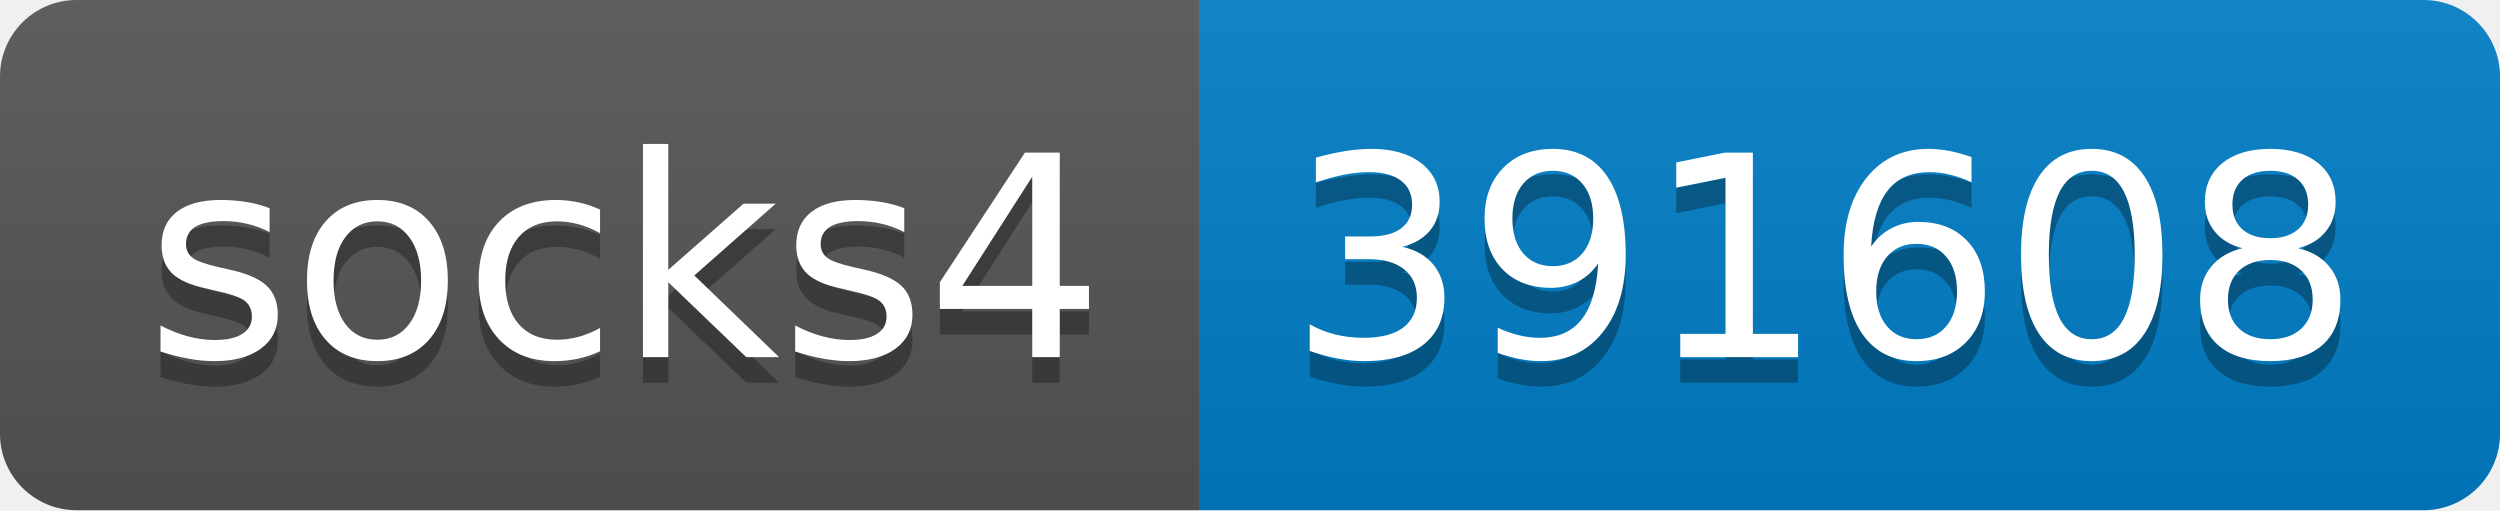
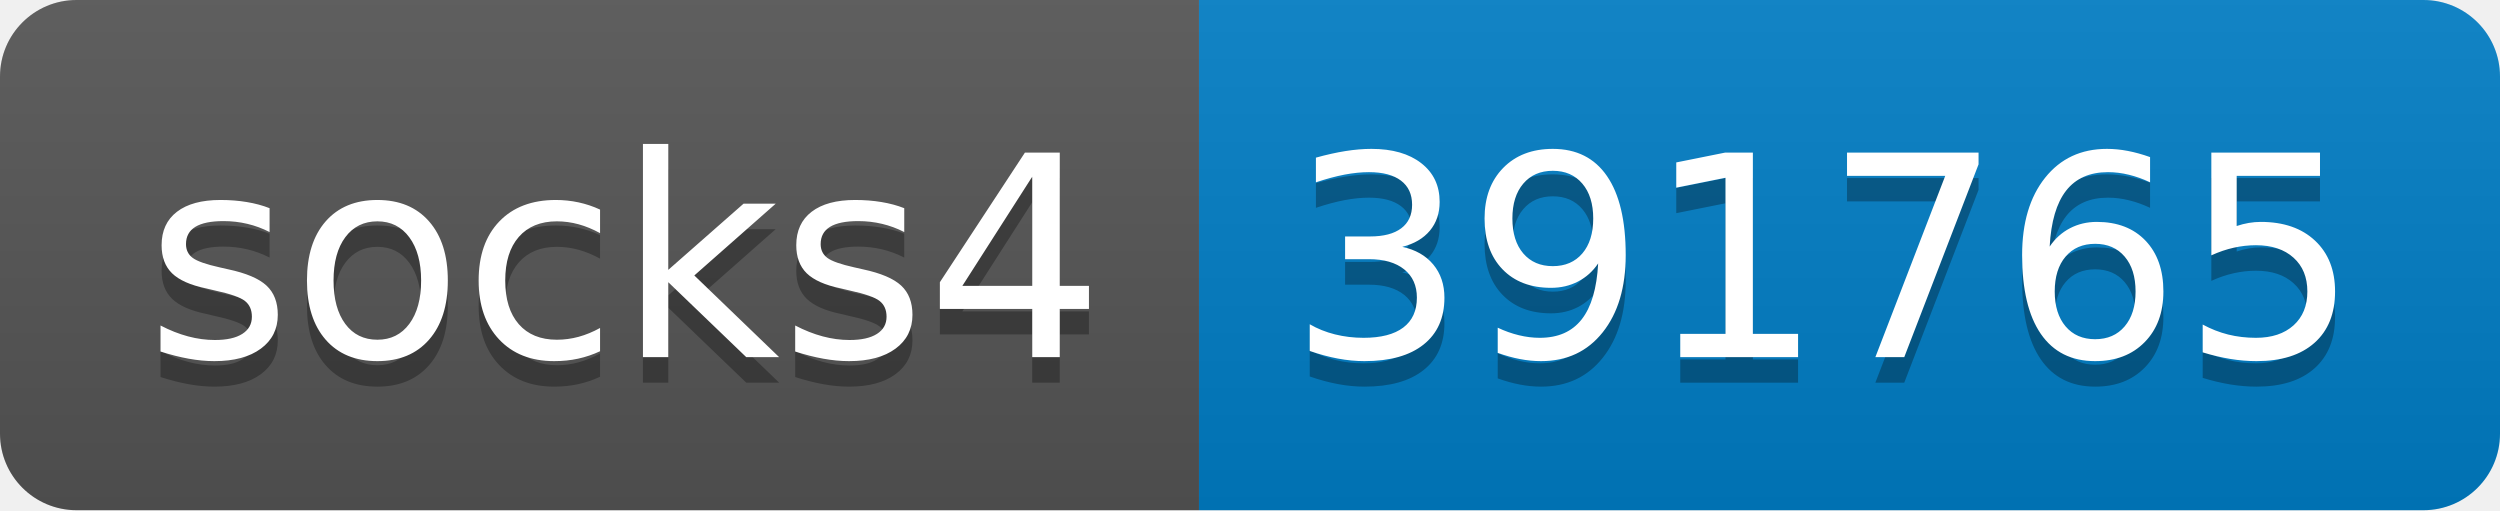
- <svg xmlns="http://www.w3.org/2000/svg" width="98" height="20" role="img" aria-label="socks4: 391608">
+ <svg xmlns="http://www.w3.org/2000/svg" width="98" height="20" role="img" aria-label="socks4: 391765">
  <linearGradient id="s" x2="0" y2="100%">
    <stop offset="0" stop-color="#bbb" stop-opacity=".1" />
    <stop offset="1" stop-opacity=".1" />
  </linearGradient>
  <clipPath id="r">
    <rect width="98" height="20" rx="3" fill="#fff" />
  </clipPath>
  <g clip-path="url(#r)">
    <rect width="47" height="20" fill="#555" />
    <rect x="47" width="51" height="20" fill="#007ec6" />
    <rect width="98" height="20" fill="url(#s)" />
  </g>
  <g fill="#fff" text-anchor="middle" font-family="Verdana,Geneva,DejaVu Sans,sans-serif" text-rendering="geometricPrecision" font-size="110">
    <text aria-hidden="true" x="245" y="150" fill="#010101" fill-opacity=".3" transform="scale(.1)" textLength="370">socks4</text>
    <text x="245" y="140" transform="scale(.1)" fill="#fff" textLength="370">socks4</text>
-     <text aria-hidden="true" x="715" y="150" fill="#010101" fill-opacity=".3" transform="scale(.1)" textLength="410">391608</text>
-     <text x="715" y="140" transform="scale(.1)" fill="#fff" textLength="410">391608</text>
+     <text aria-hidden="true" x="715" y="150" fill="#010101" fill-opacity=".3" transform="scale(.1)" textLength="410">391765</text>
+     <text x="715" y="140" transform="scale(.1)" fill="#fff" textLength="410">391765</text>
  </g>
</svg>
